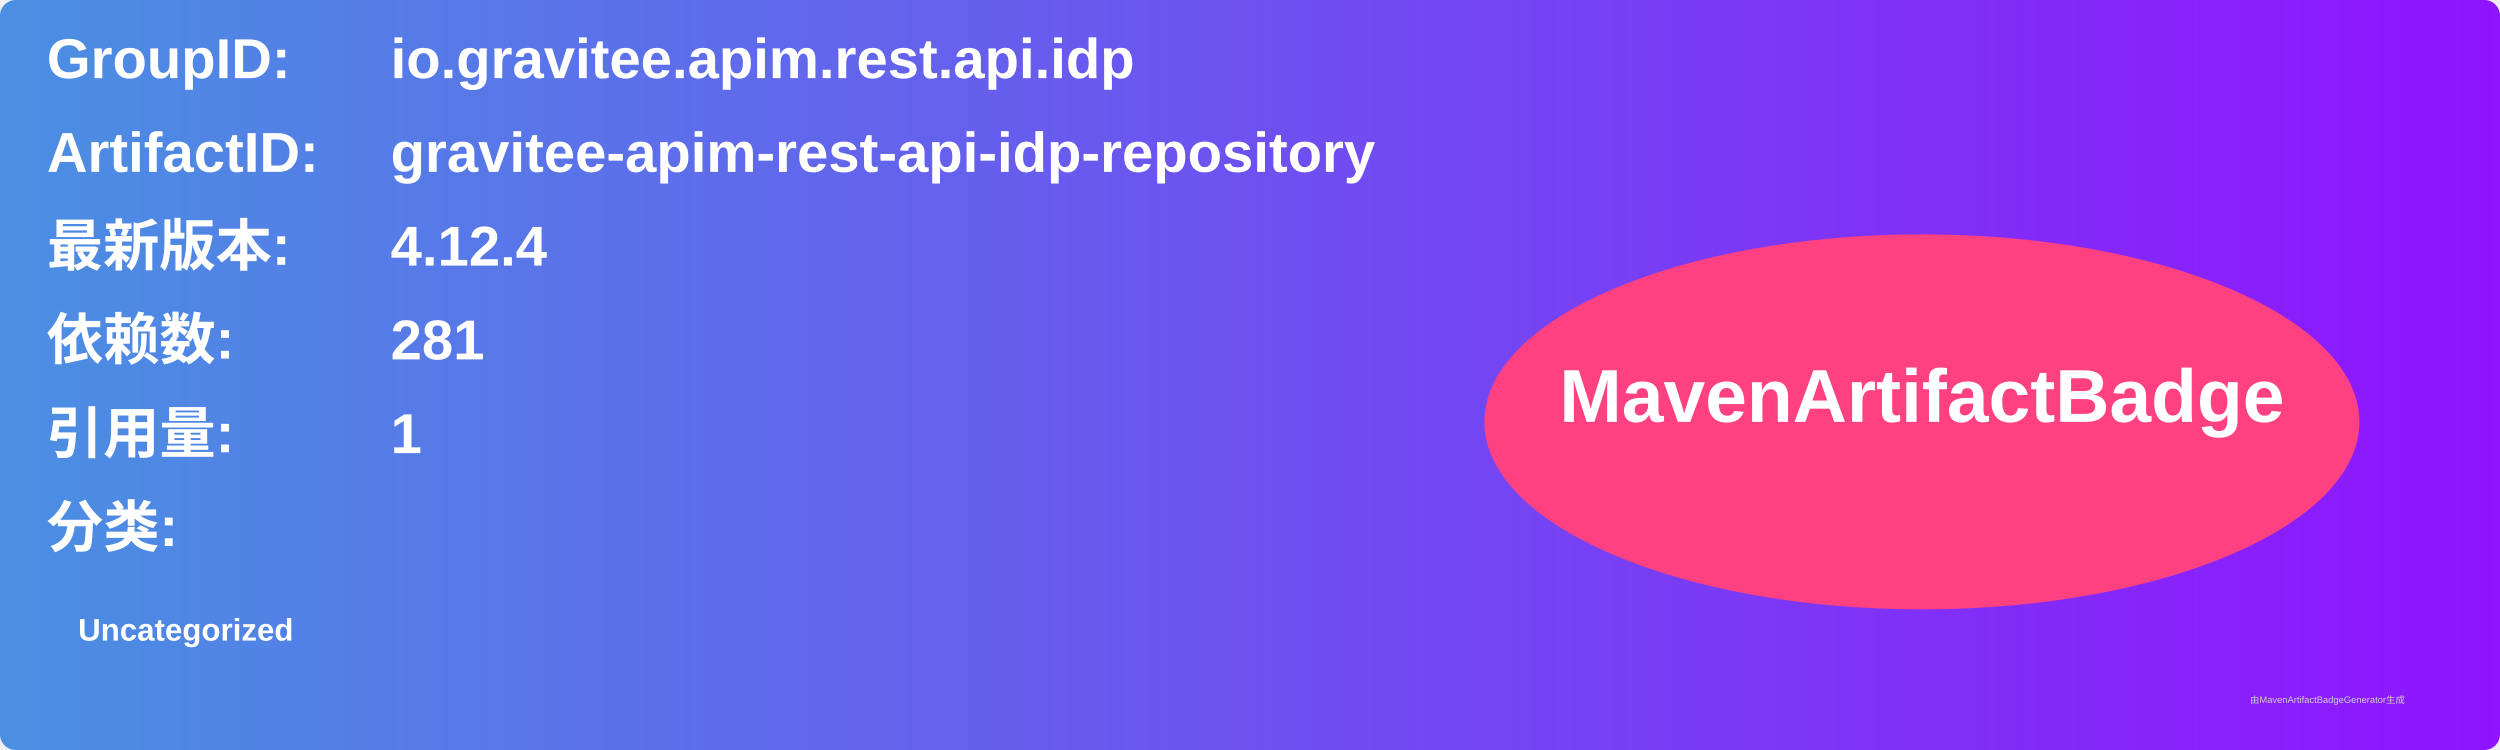
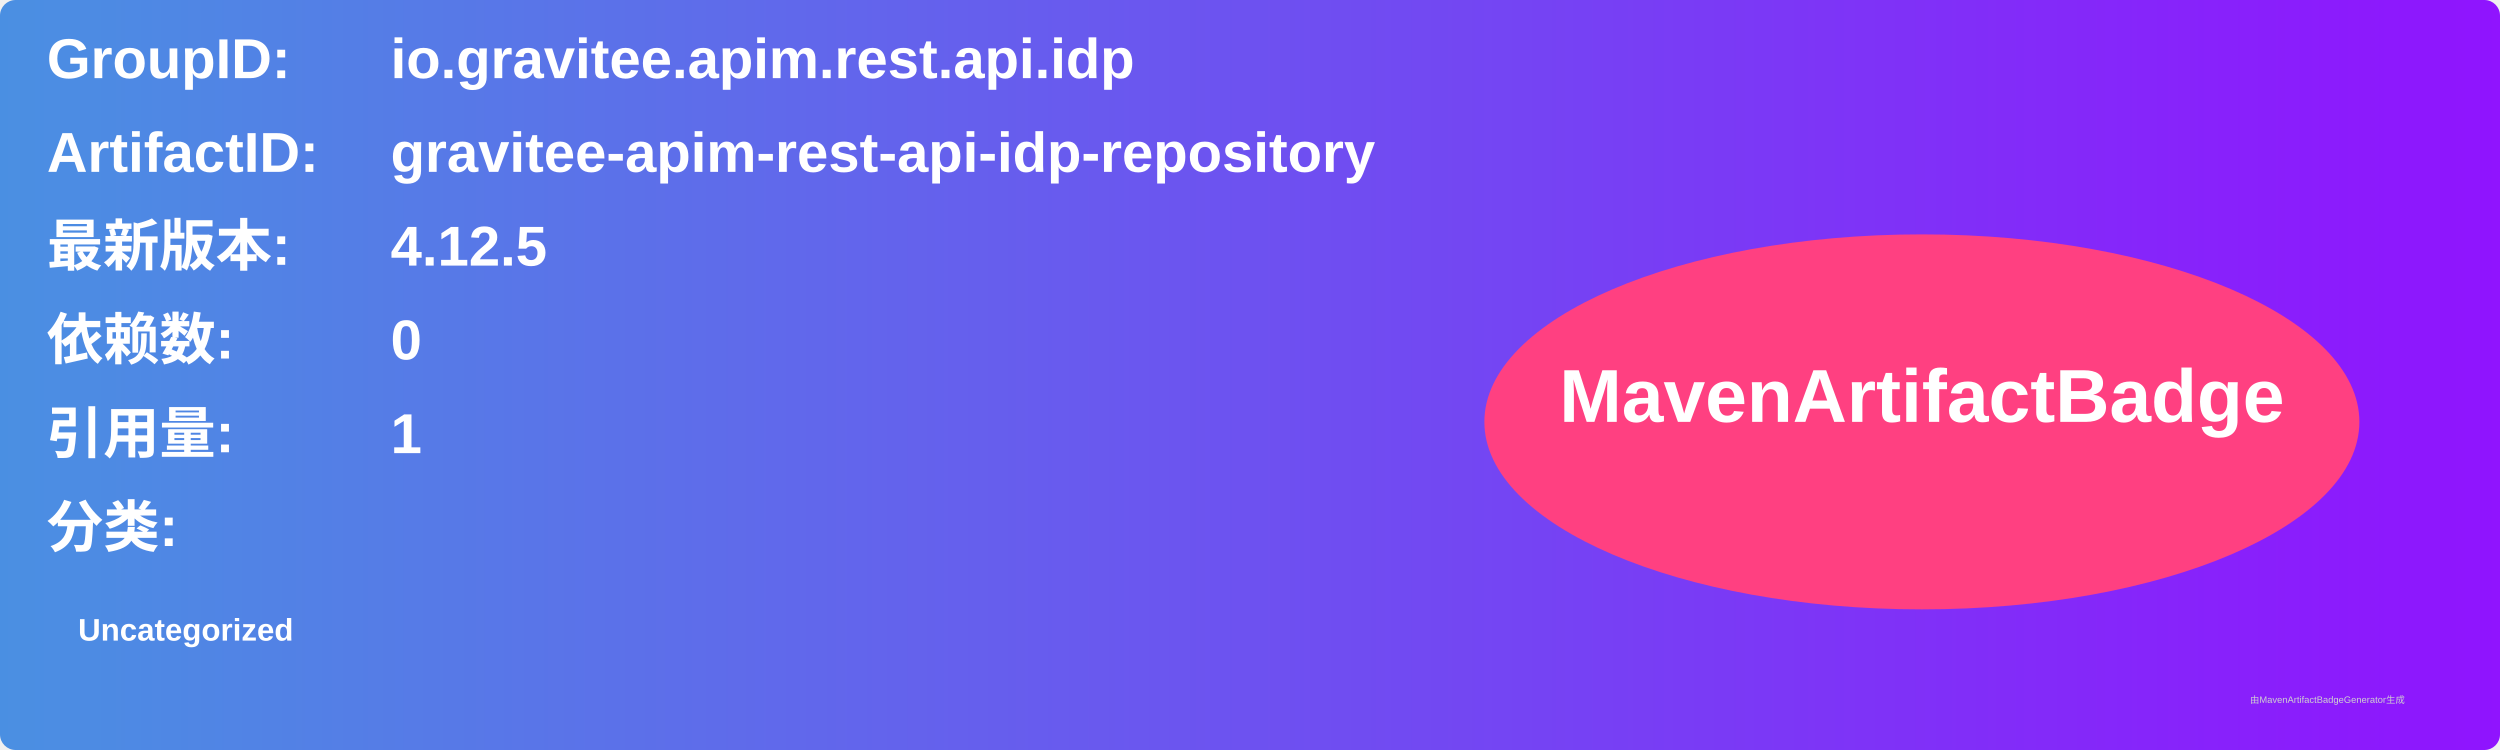
<svg xmlns="http://www.w3.org/2000/svg" width="800" height="240" viewBox="0 0 800 240">
  <linearGradient id="grad" x1="0%" y1="0%" x2="100%" y2="0%">
    <stop offset="0%" stop-color="#4a90e2" />
    <stop offset="100%" stop-color="#9013fe" />
  </linearGradient>
  <rect width="100%" height="100%" rx="5" ry="5" fill="url(#grad)" />
  <g transform="translate(15, 15)">
    <text x="0" y="10" font-family="Arial" font-size="18" fill="white" font-weight="bold" width="260">GroupID:</text>
    <text x="110" y="10" font-family="Arial" font-size="18" fill="white" font-weight="bold" width="460">io.gravitee.apim.rest.api.idp</text>
    <text x="0" y="40" font-family="Arial" font-size="18" fill="white" font-weight="bold" width="260">ArtifactID:</text>
    <text x="110" y="40" font-family="Arial" font-size="18" fill="white" font-weight="bold" width="460">gravitee-apim-rest-api-idp-repository</text>
    <text x="0" y="70" font-family="Arial" font-size="18" fill="white" font-weight="bold">最新版本:</text>
    <text x="110" y="70" font-family="Arial" font-size="18" fill="white" font-weight="bold">
-       <tspan font-weight="bold">4.12.4</tspan>
+       <tspan font-weight="bold">4.12.5</tspan>
    </text>
    <text x="0" y="100" font-family="Arial" font-size="18" fill="white" font-weight="bold">依赖数: </text>
    <text x="110" y="100" font-family="Arial" font-size="18" fill="white">
-       <tspan font-weight="bold">281</tspan>
+       <tspan font-weight="bold">0</tspan>
    </text>
    <text x="0" y="130" font-family="Arial" font-size="18" fill="white" font-weight="bold">引用量: </text>
    <text x="110" y="130" font-family="Arial" font-size="18" fill="white">
      <tspan font-weight="bold">1</tspan>
    </text>
    <text x="0" y="160" font-family="Arial" font-size="18" fill="white" font-weight="bold">分类:</text>
    <text x="10" y="190" font-family="Arial" font-size="10" fill="white">
      <tspan font-weight="bold">Uncategorized</tspan>
    </text>
    <ellipse cx="600" cy="120" rx="140" ry="60" fill="#ff4081" />
    <text x="600" y="120" text-anchor="middle" font-family="Arial" font-size="24" fill="white" font-weight="bold">MavenArtifactBadge</text>
  </g>
  <text x="720" y="225" font-family="Arial" font-size="3" fill="#d0d0d0">由MavenArtifactBadgeGenerator生成</text>
</svg>
